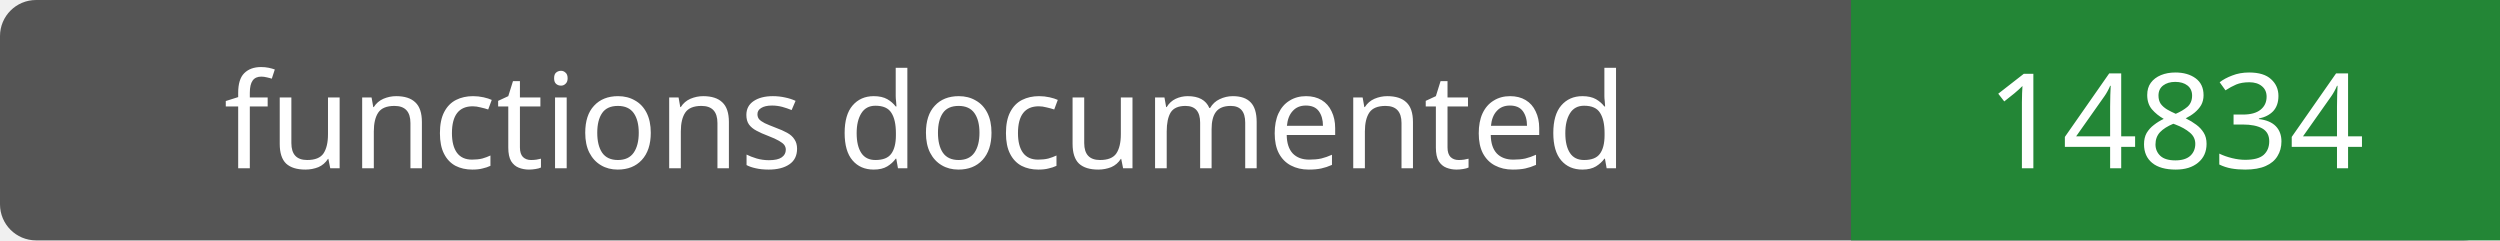
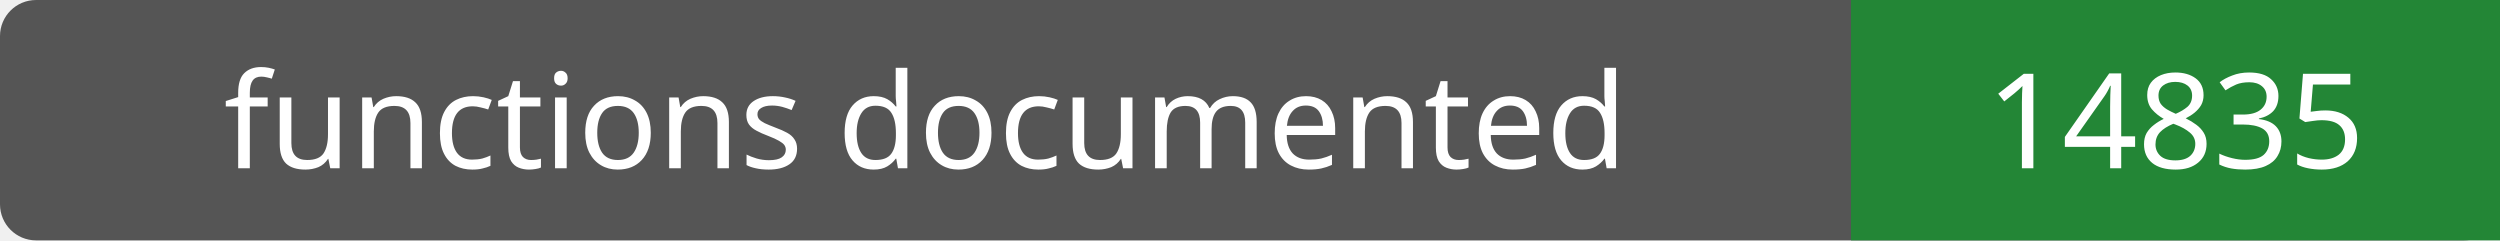
- <svg xmlns="http://www.w3.org/2000/svg" width="208" height="20" role="img" aria-label="functions documented: 14834">
+ <svg xmlns="http://www.w3.org/2000/svg" width="208" height="20" role="img" aria-label="functions documented: 14835">
  <rect width="208" height="20" rx="3" fill="#555" />
  <path fill="#238636" d="M154 0h54v20H154z" />
  <g fill="#fff" text-anchor="middle" font-family="Verdana,sans-serif" font-size="11">
    <text x="77.0" y="14">functions documented</text>
-     <text x="181.0" y="14">14834</text>
+     <text x="181.0" y="14">14835</text>
  </g>
</svg>
